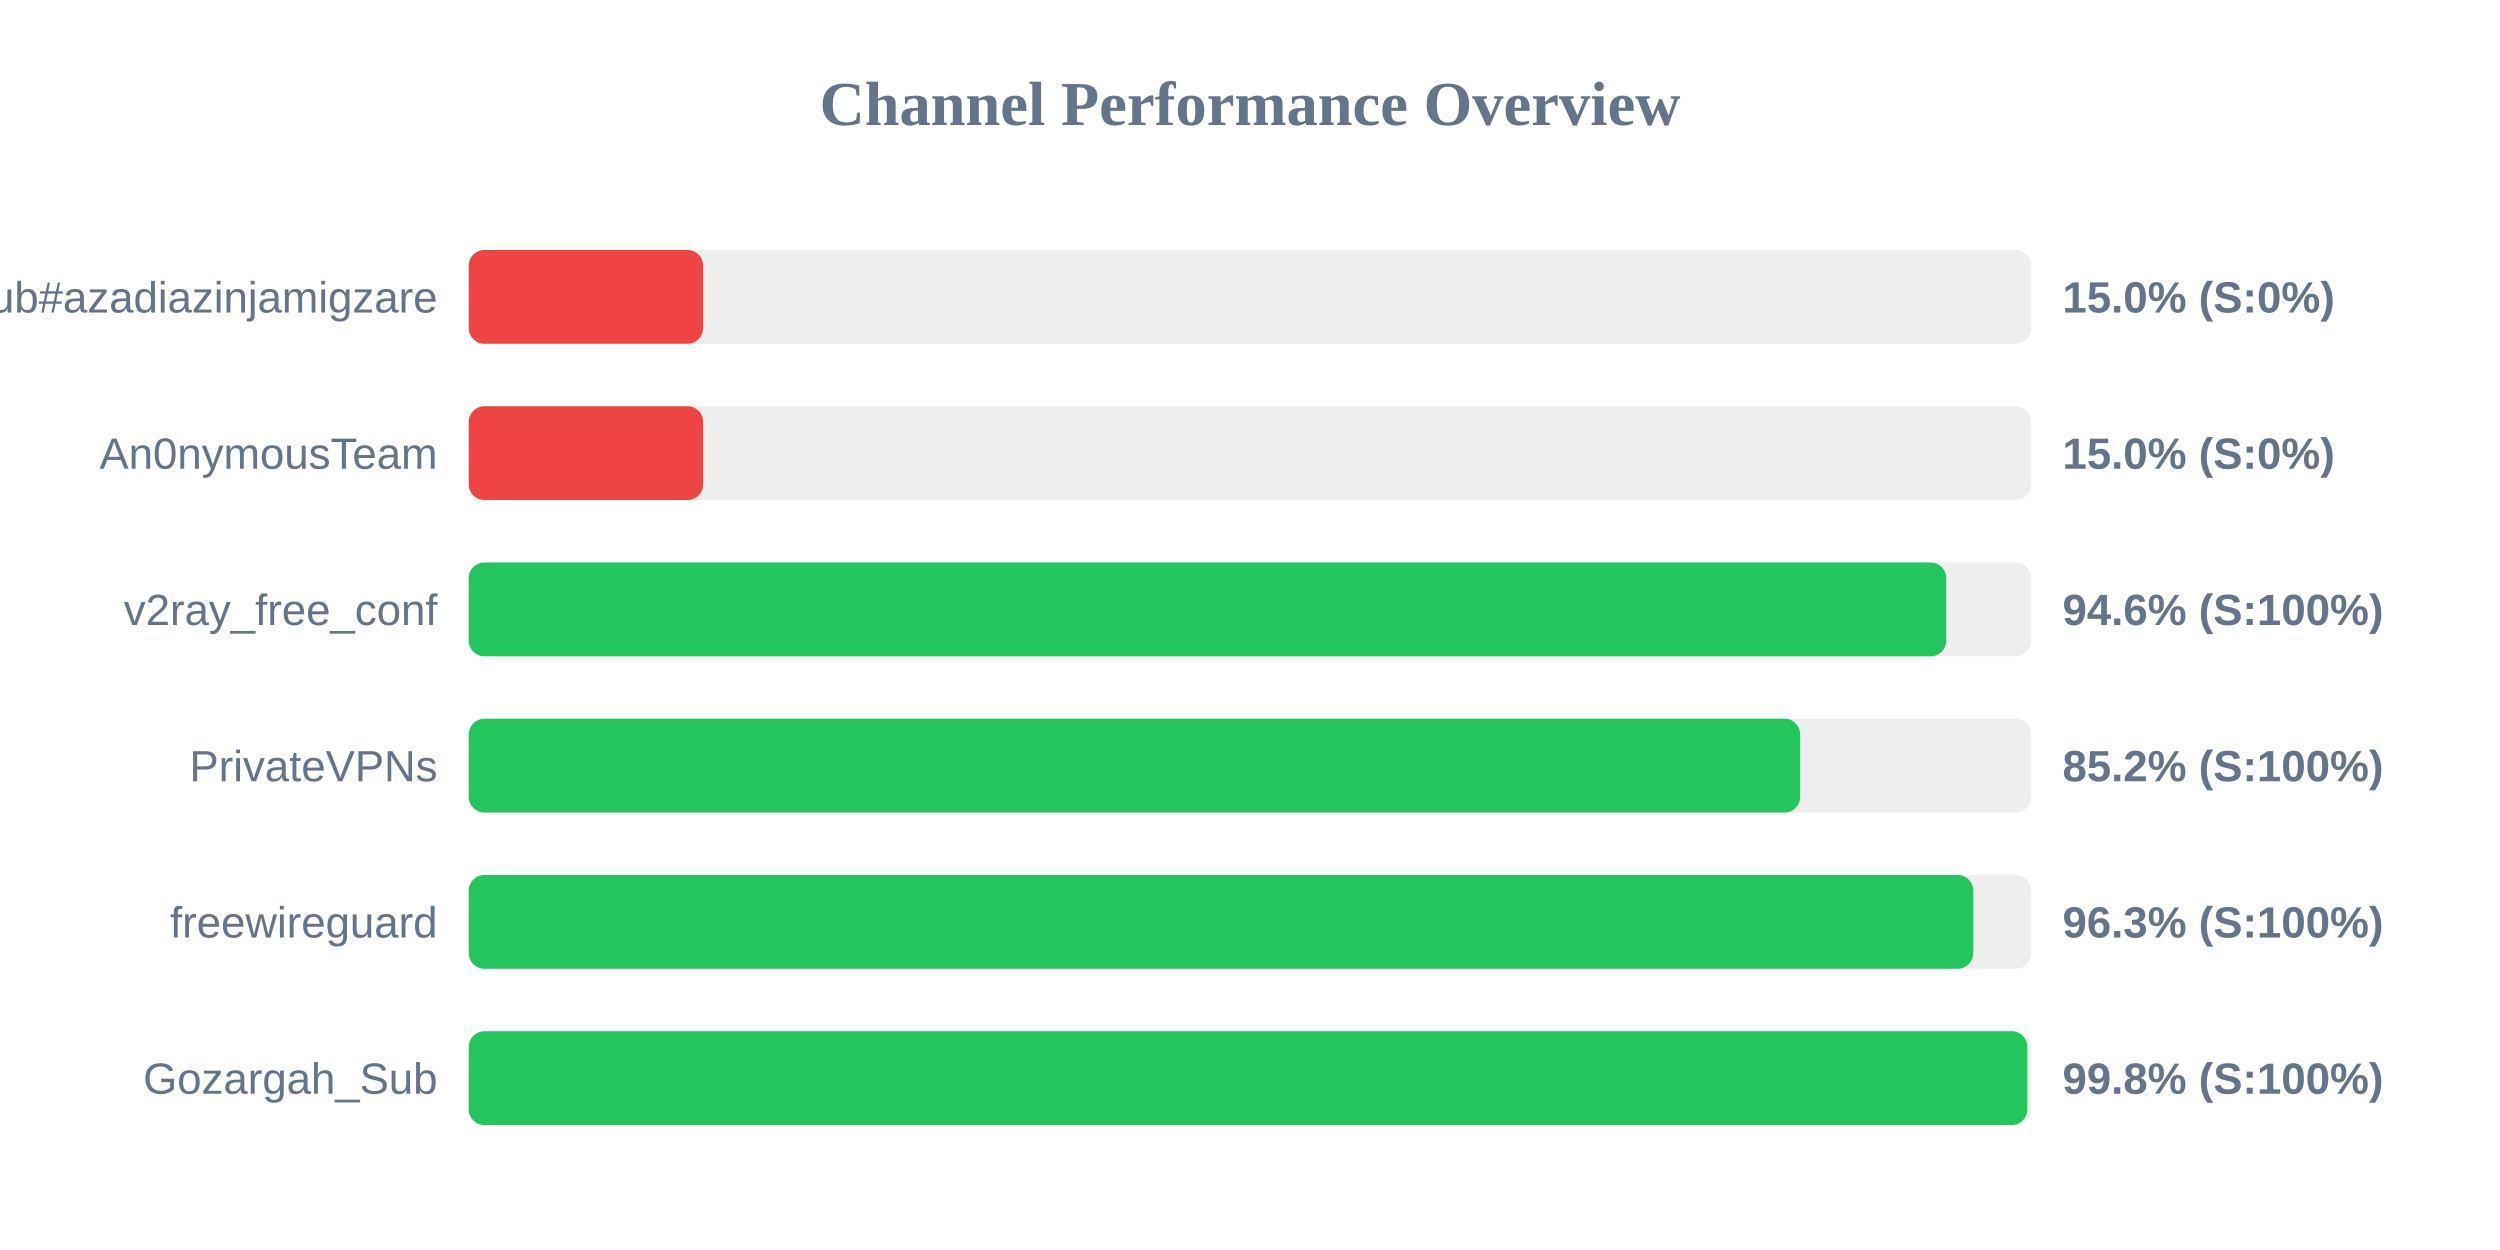
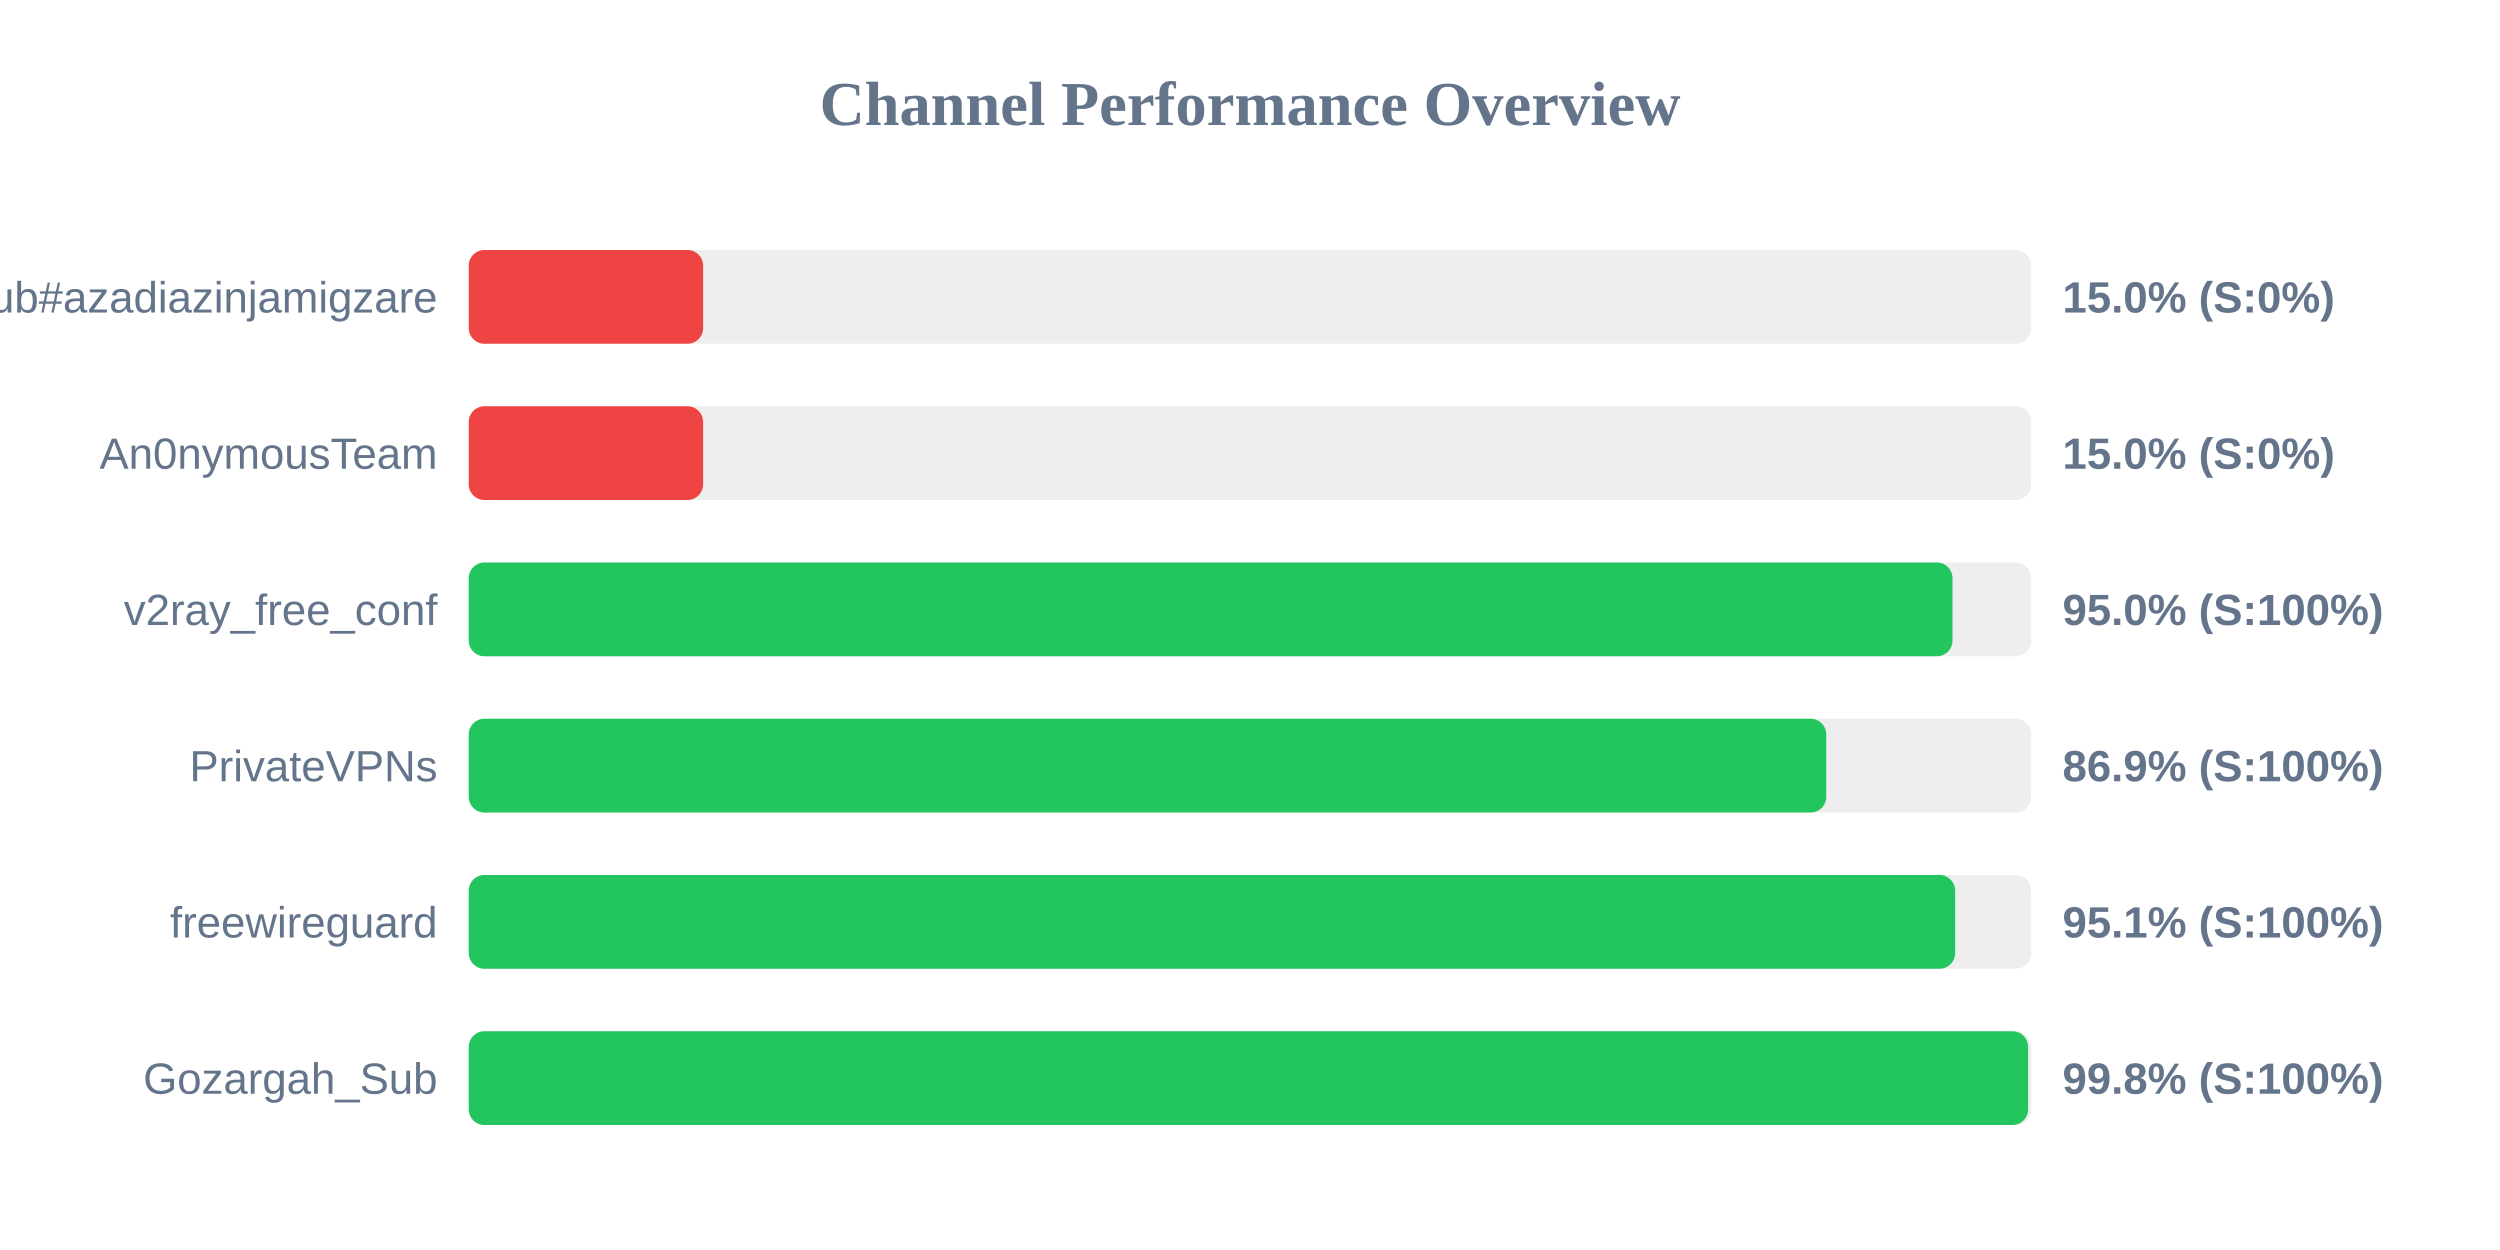
<svg xmlns="http://www.w3.org/2000/svg" width="800" height="400" version="1.1">
  <style>
        .row { font: 14px Arial; fill: #64748b; }
        .score { font: bold 14px Arial; fill: #64748b; }
    </style>
  <text x="400" y="40" text-anchor="middle" font-size="20px" font-weight="bold" fill="#64748b">Channel Performance Overview</text>
  <rect x="150" y="80" width="500" height="30" fill="#eee" rx="5" />
  <rect x="150" y="80" width="75.0" height="30" fill="#ef4444" rx="5" />
  <text x="140" y="100" text-anchor="end" class="row">Sub#azadiazinjamigzare</text>
  <text x="660" y="100" text-anchor="start" class="score">15.0% (S:0%)</text>
  <rect x="150" y="130" width="500" height="30" fill="#eee" rx="5" />
  <rect x="150" y="130" width="75.0" height="30" fill="#ef4444" rx="5" />
  <text x="140" y="150" text-anchor="end" class="row">An0nymousTeam</text>
  <text x="660" y="150" text-anchor="start" class="score">15.0% (S:0%)</text>
  <rect x="150" y="180" width="500" height="30" fill="#eee" rx="5" />
-   <rect x="150" y="180" width="472.8" height="30" fill="#22c55e" rx="5" />
+   <rect x="150" y="180" width="474.8" height="30" fill="#22c55e" rx="5" />
  <text x="140" y="200" text-anchor="end" class="row">v2ray_free_conf</text>
-   <text x="660" y="200" text-anchor="start" class="score">94.6% (S:100%)</text>
+   <text x="660" y="200" text-anchor="start" class="score">95.0% (S:100%)</text>
  <rect x="150" y="230" width="500" height="30" fill="#eee" rx="5" />
-   <rect x="150" y="230" width="426.05" height="30" fill="#22c55e" rx="5" />
+   <rect x="150" y="230" width="434.4" height="30" fill="#22c55e" rx="5" />
  <text x="140" y="250" text-anchor="end" class="row">PrivateVPNs</text>
-   <text x="660" y="250" text-anchor="start" class="score">85.2% (S:100%)</text>
+   <text x="660" y="250" text-anchor="start" class="score">86.9% (S:100%)</text>
  <rect x="150" y="280" width="500" height="30" fill="#eee" rx="5" />
-   <rect x="150" y="280" width="481.45" height="30" fill="#22c55e" rx="5" />
+   <rect x="150" y="280" width="475.65" height="30" fill="#22c55e" rx="5" />
  <text x="140" y="300" text-anchor="end" class="row">freewireguard</text>
-   <text x="660" y="300" text-anchor="start" class="score">96.3% (S:100%)</text>
+   <text x="660" y="300" text-anchor="start" class="score">95.1% (S:100%)</text>
  <rect x="150" y="330" width="500" height="30" fill="#eee" rx="5" />
-   <rect x="150" y="330" width="498.75" height="30" fill="#22c55e" rx="5" />
+   <rect x="150" y="330" width="499.0" height="30" fill="#22c55e" rx="5" />
  <text x="140" y="350" text-anchor="end" class="row">Gozargah_Sub</text>
  <text x="660" y="350" text-anchor="start" class="score">99.8% (S:100%)</text>
</svg>
